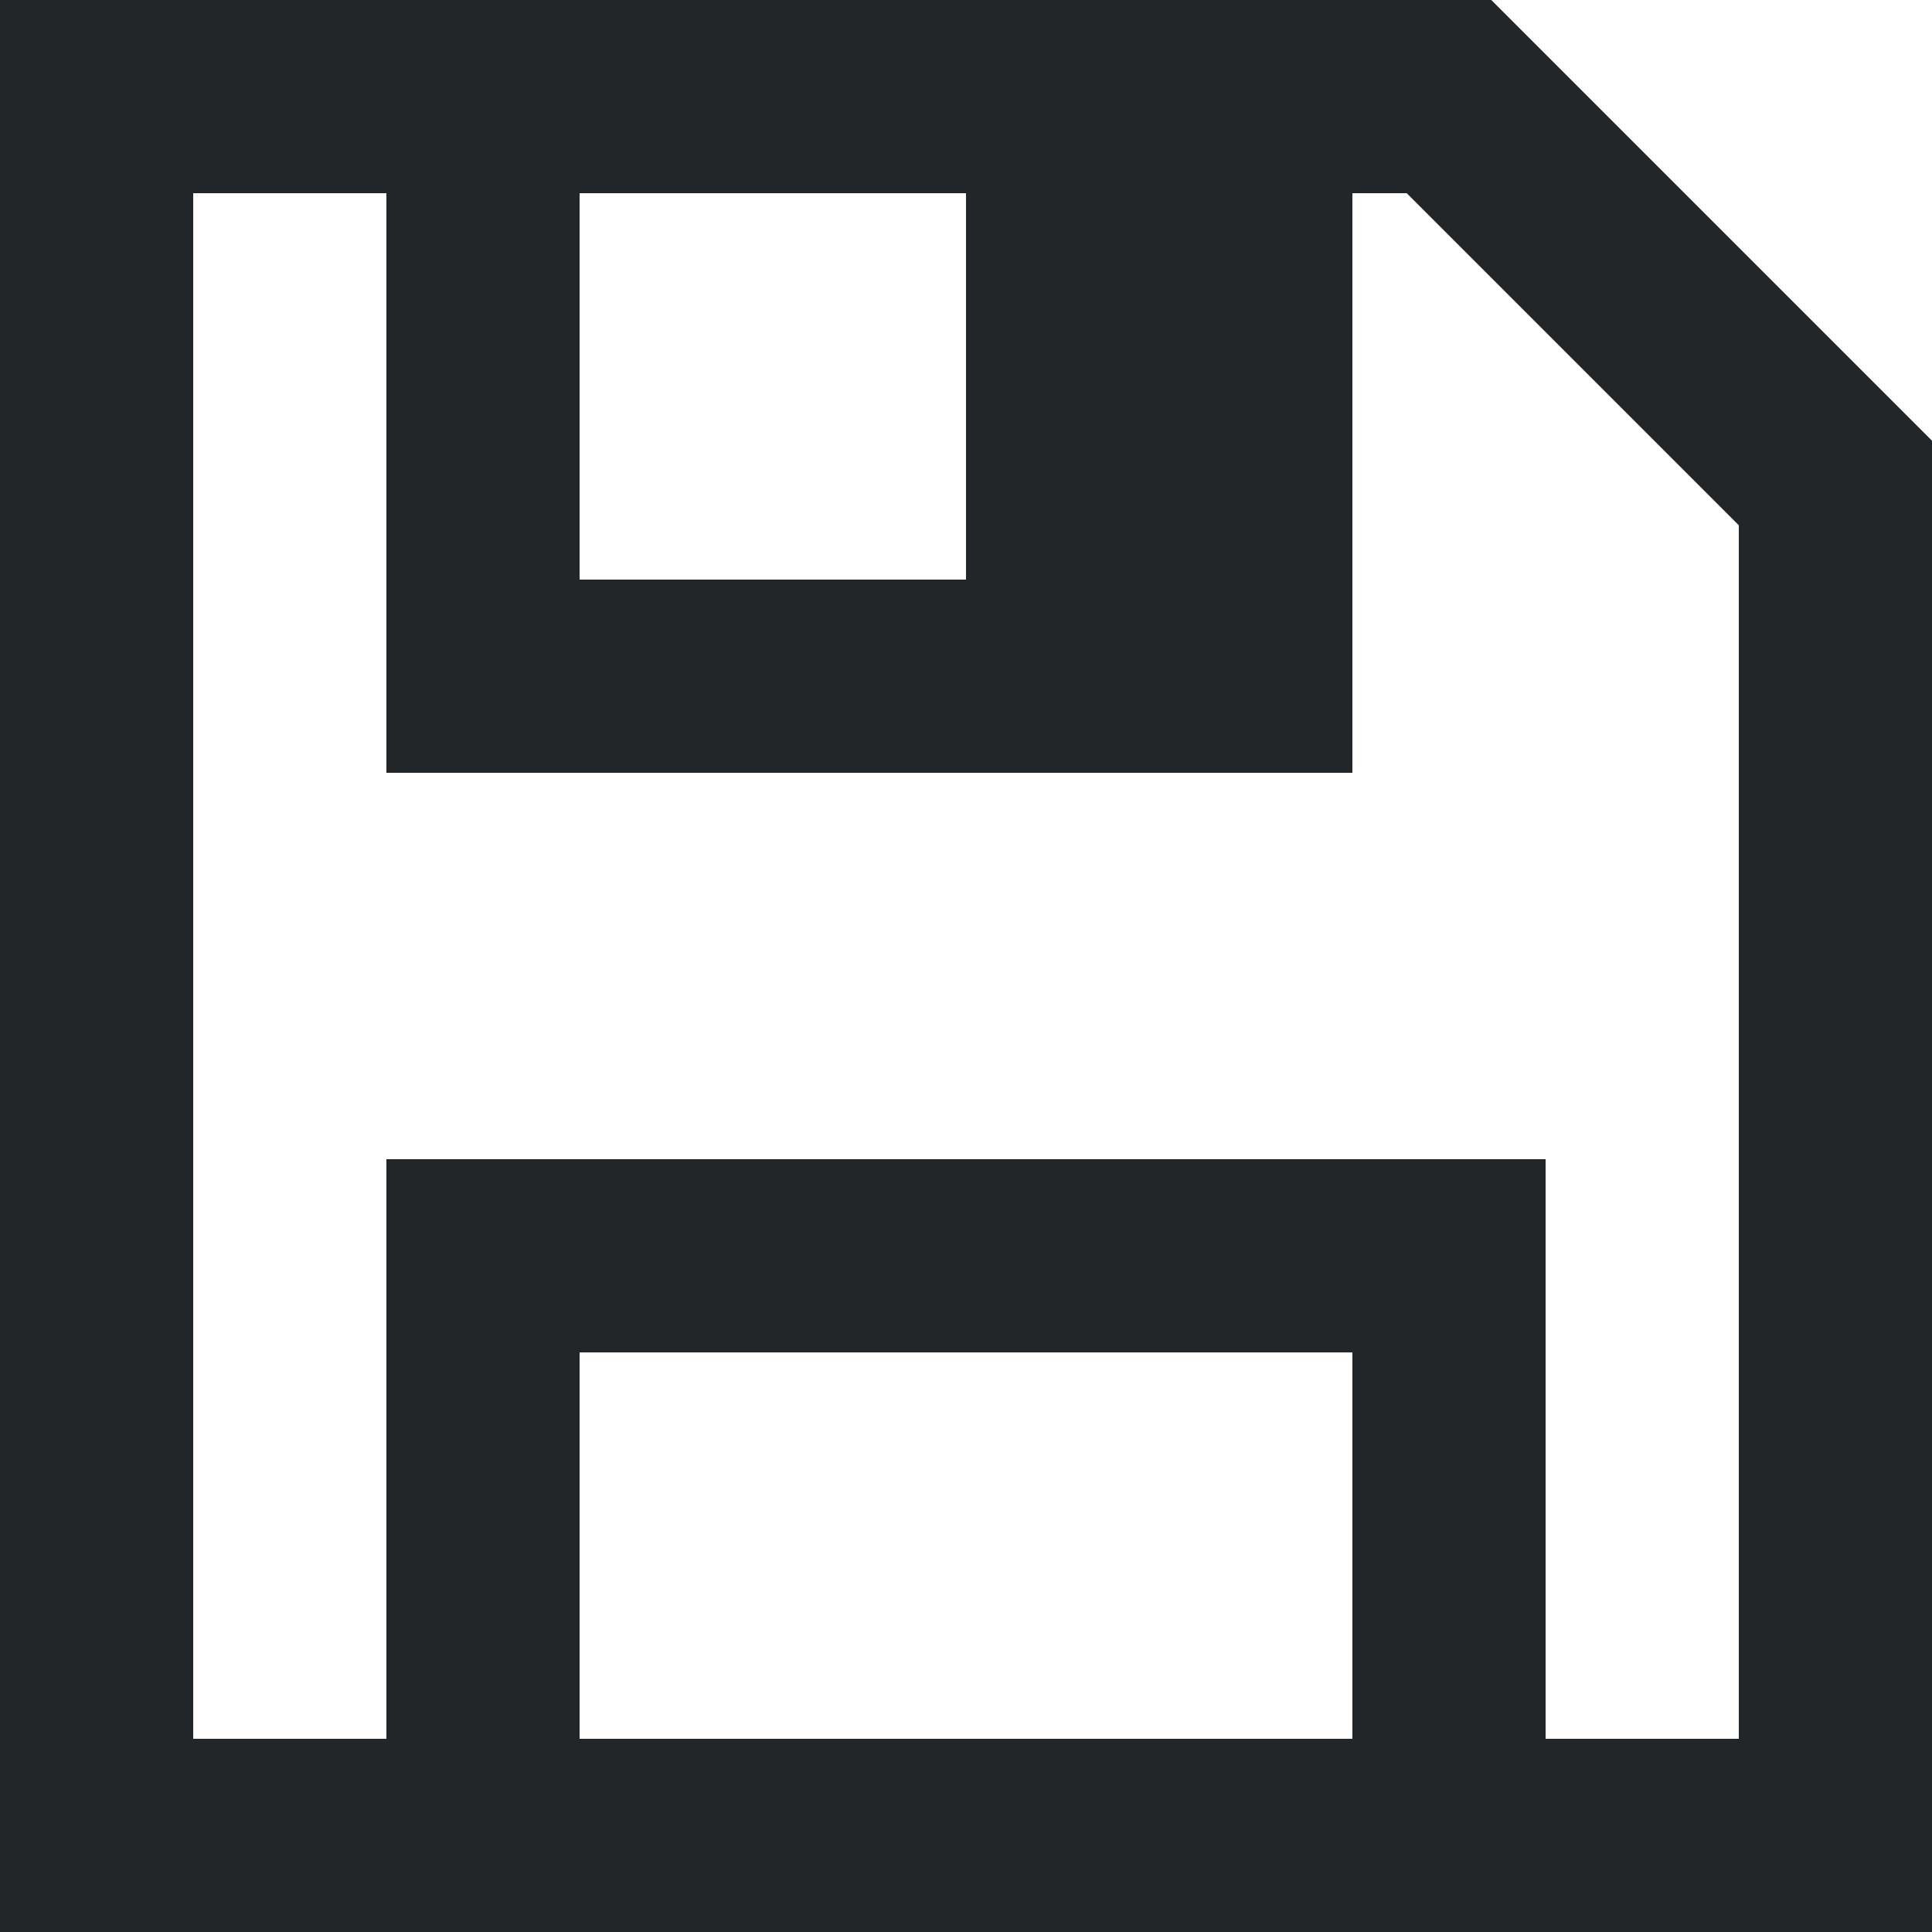
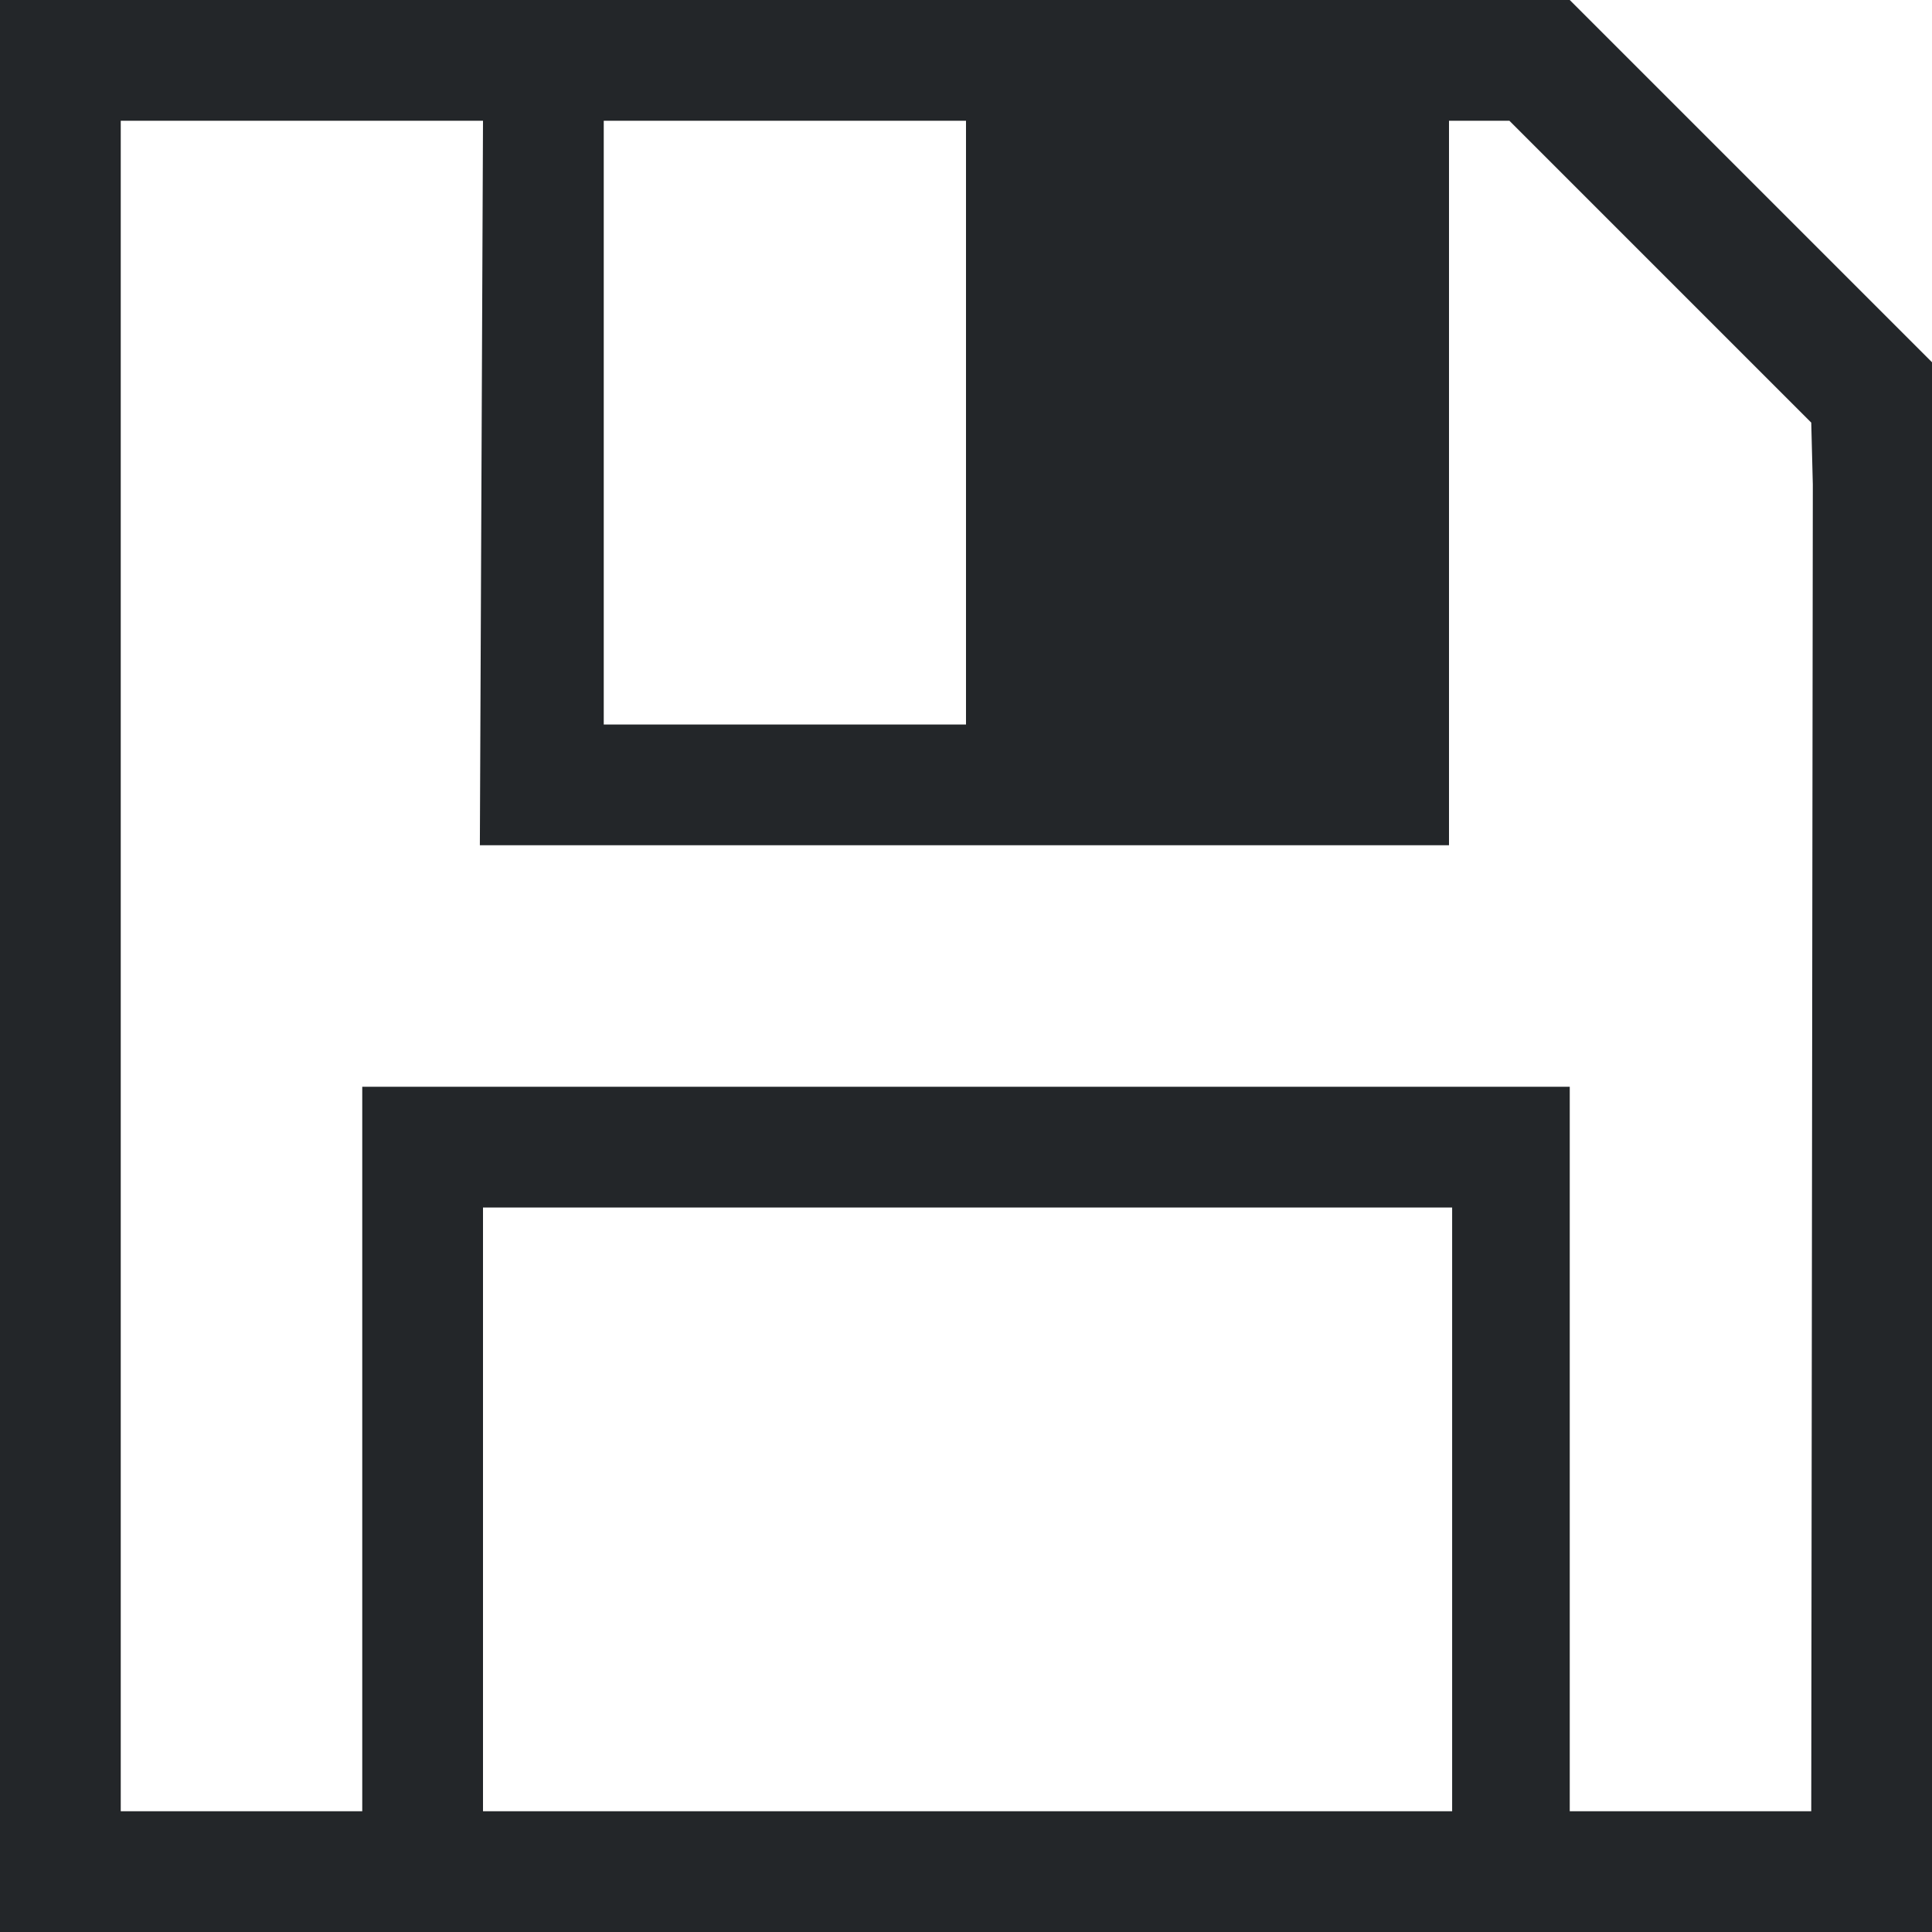
- <svg xmlns="http://www.w3.org/2000/svg" viewBox="0 0 18 18" version="1.1" id="svg260" width="18" height="18">
-   <defs id="defs264" />
-   <path d="M 0,0 V 1.8 16.2 18 H 18 V 16.2 5.4 4.106 L 13.894,0 H 13.838 12.6 1.8 Z M 1.8,1.8 H 3.6 V 5.4 7.2 H 9 12.6 V 1.8 h 0.506 L 16.2,4.894 V 5.4 16.2 H 14.4 V 12.6 10.8 H 3.6 v 1.8 3.6 H 1.8 Z m 3.6,0 H 9 V 5.4 H 5.4 Z m 0,10.8 h 7.2 v 1.8 1.8 H 5.4 Z" fill="#232629" id="path258" style="stroke-width:1" />
+ <svg xmlns="http://www.w3.org/2000/svg" height="16" viewBox="0 0 16 16" width="16">
+   <path d="m0 0v16h16v-13l-3-3zm1 1h3l-.026 6h8.026v-6h.5l2.5 2.5.013.513-.013 10.987h-2v-6h-10v6h-2zm4 0h3v5h-3zm-1 9h8.026v5h-8.026z" fill="#232629" stroke-width="1.338" />
</svg>
